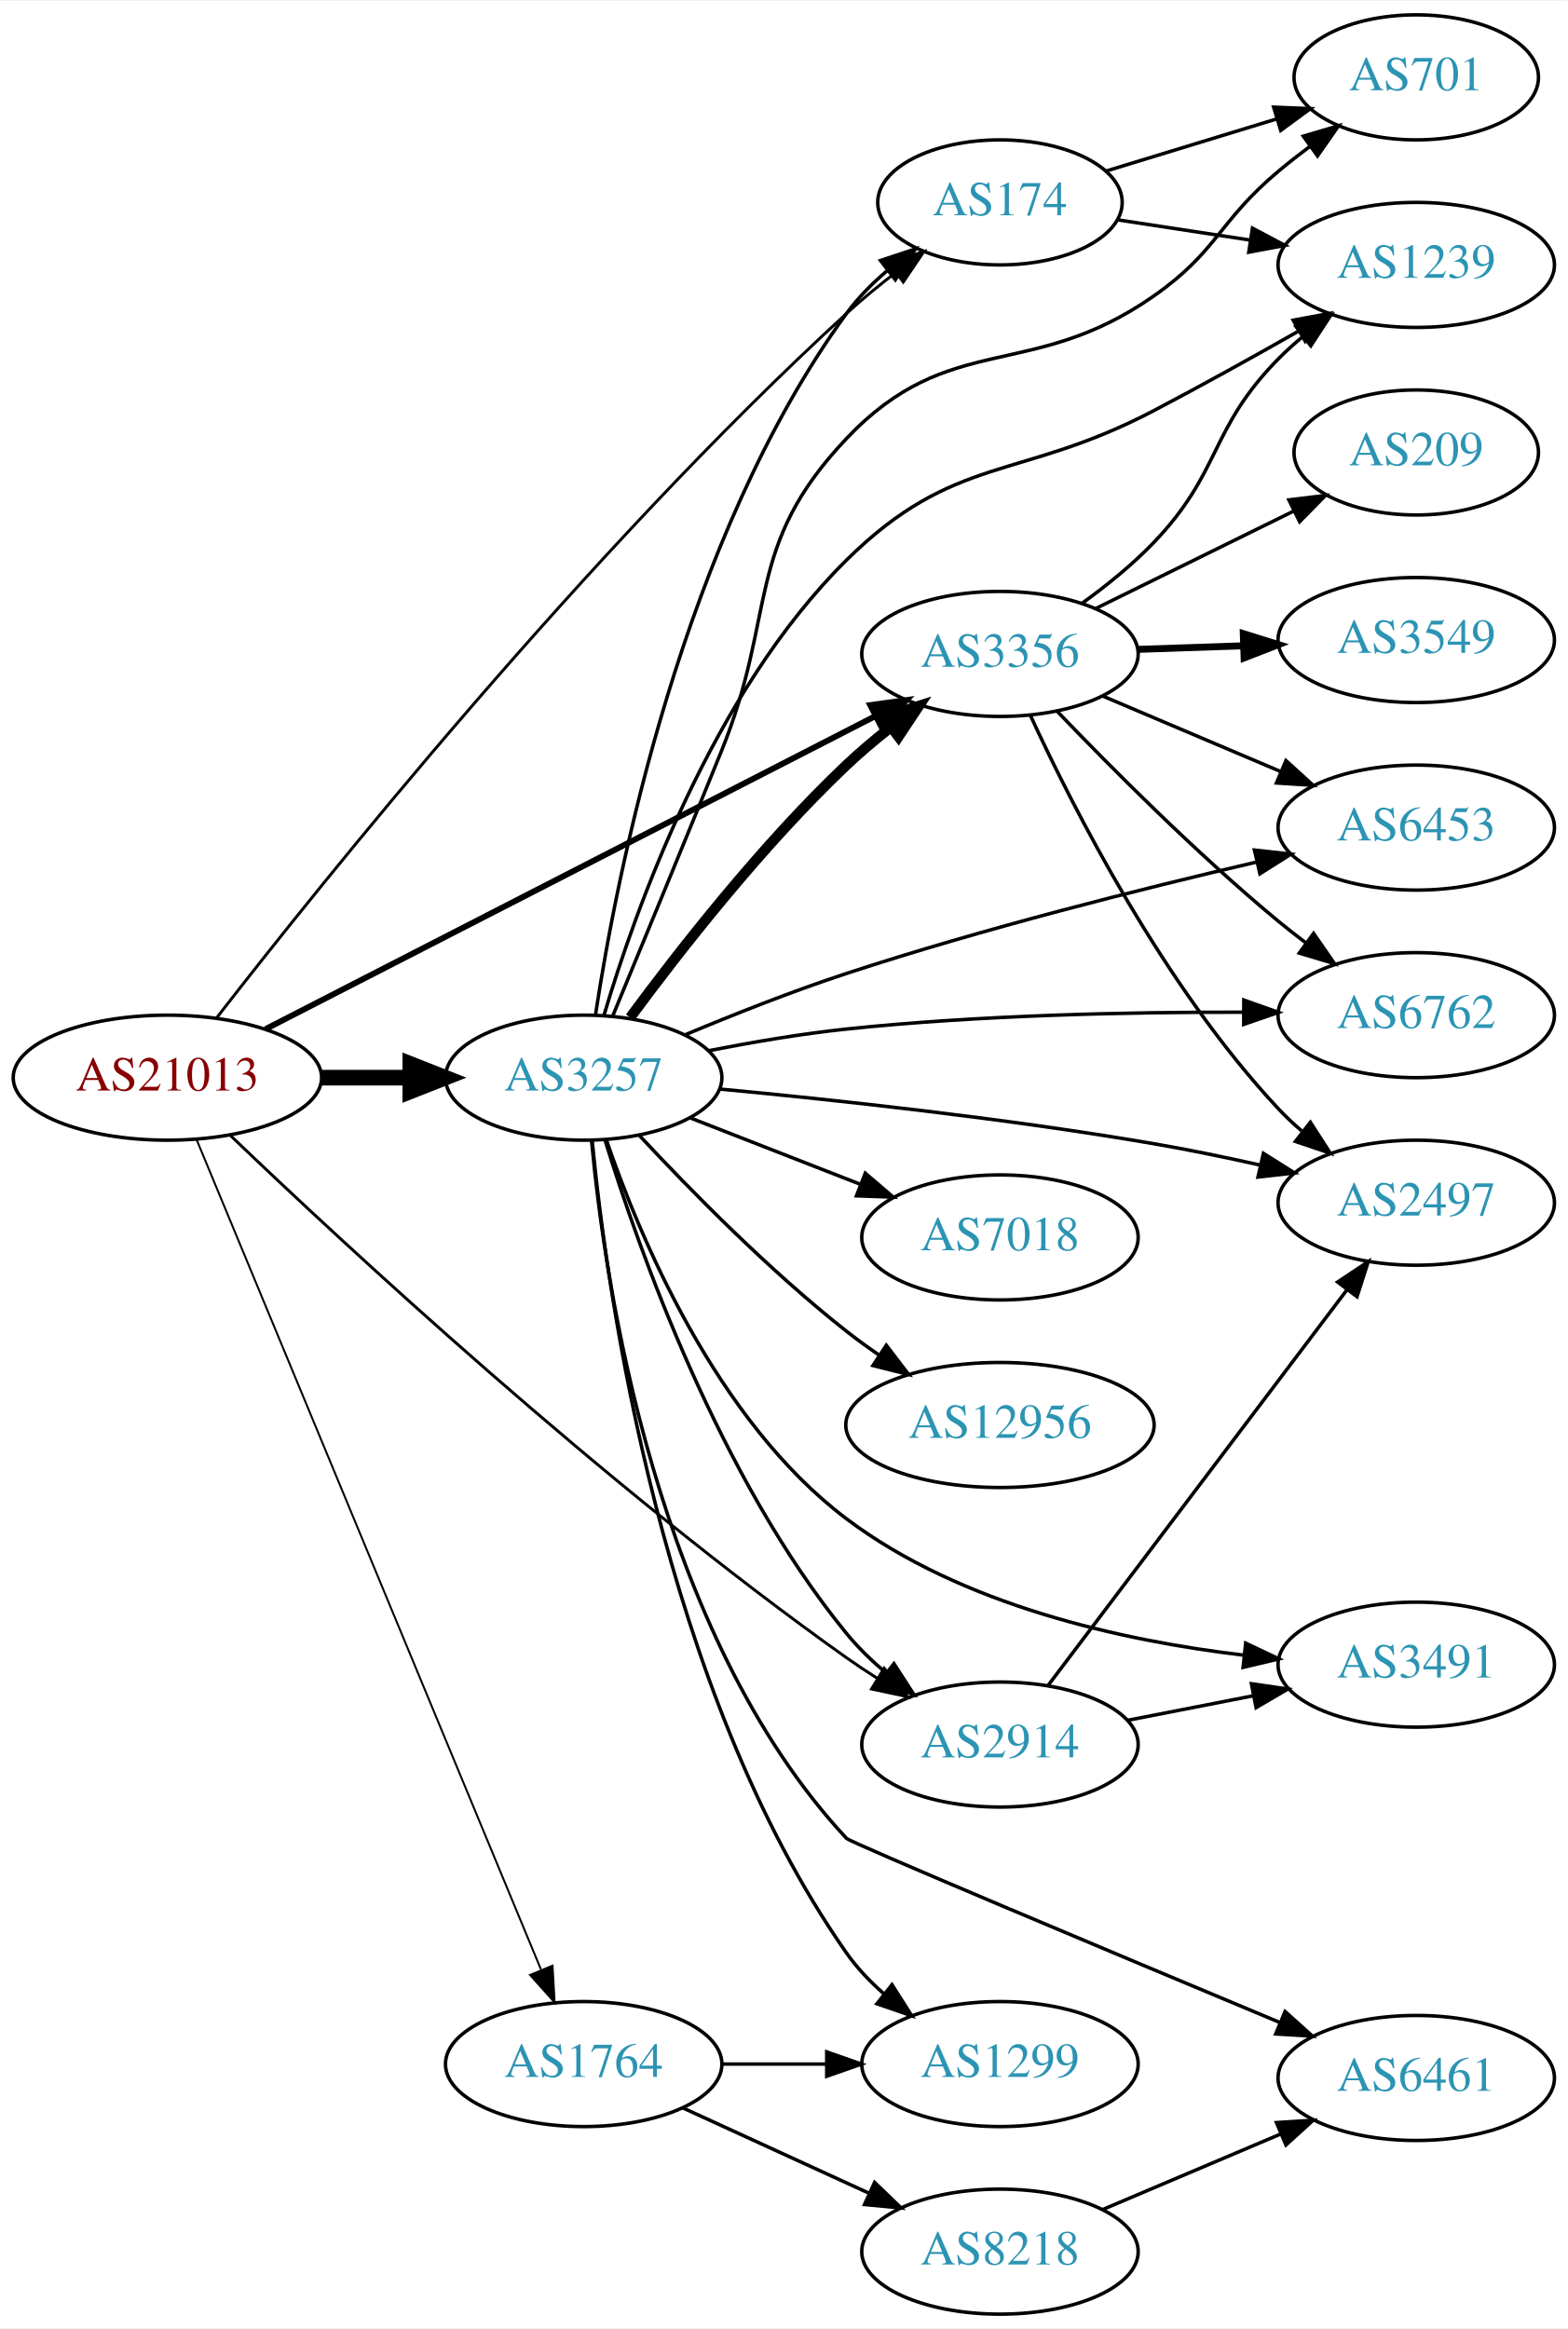
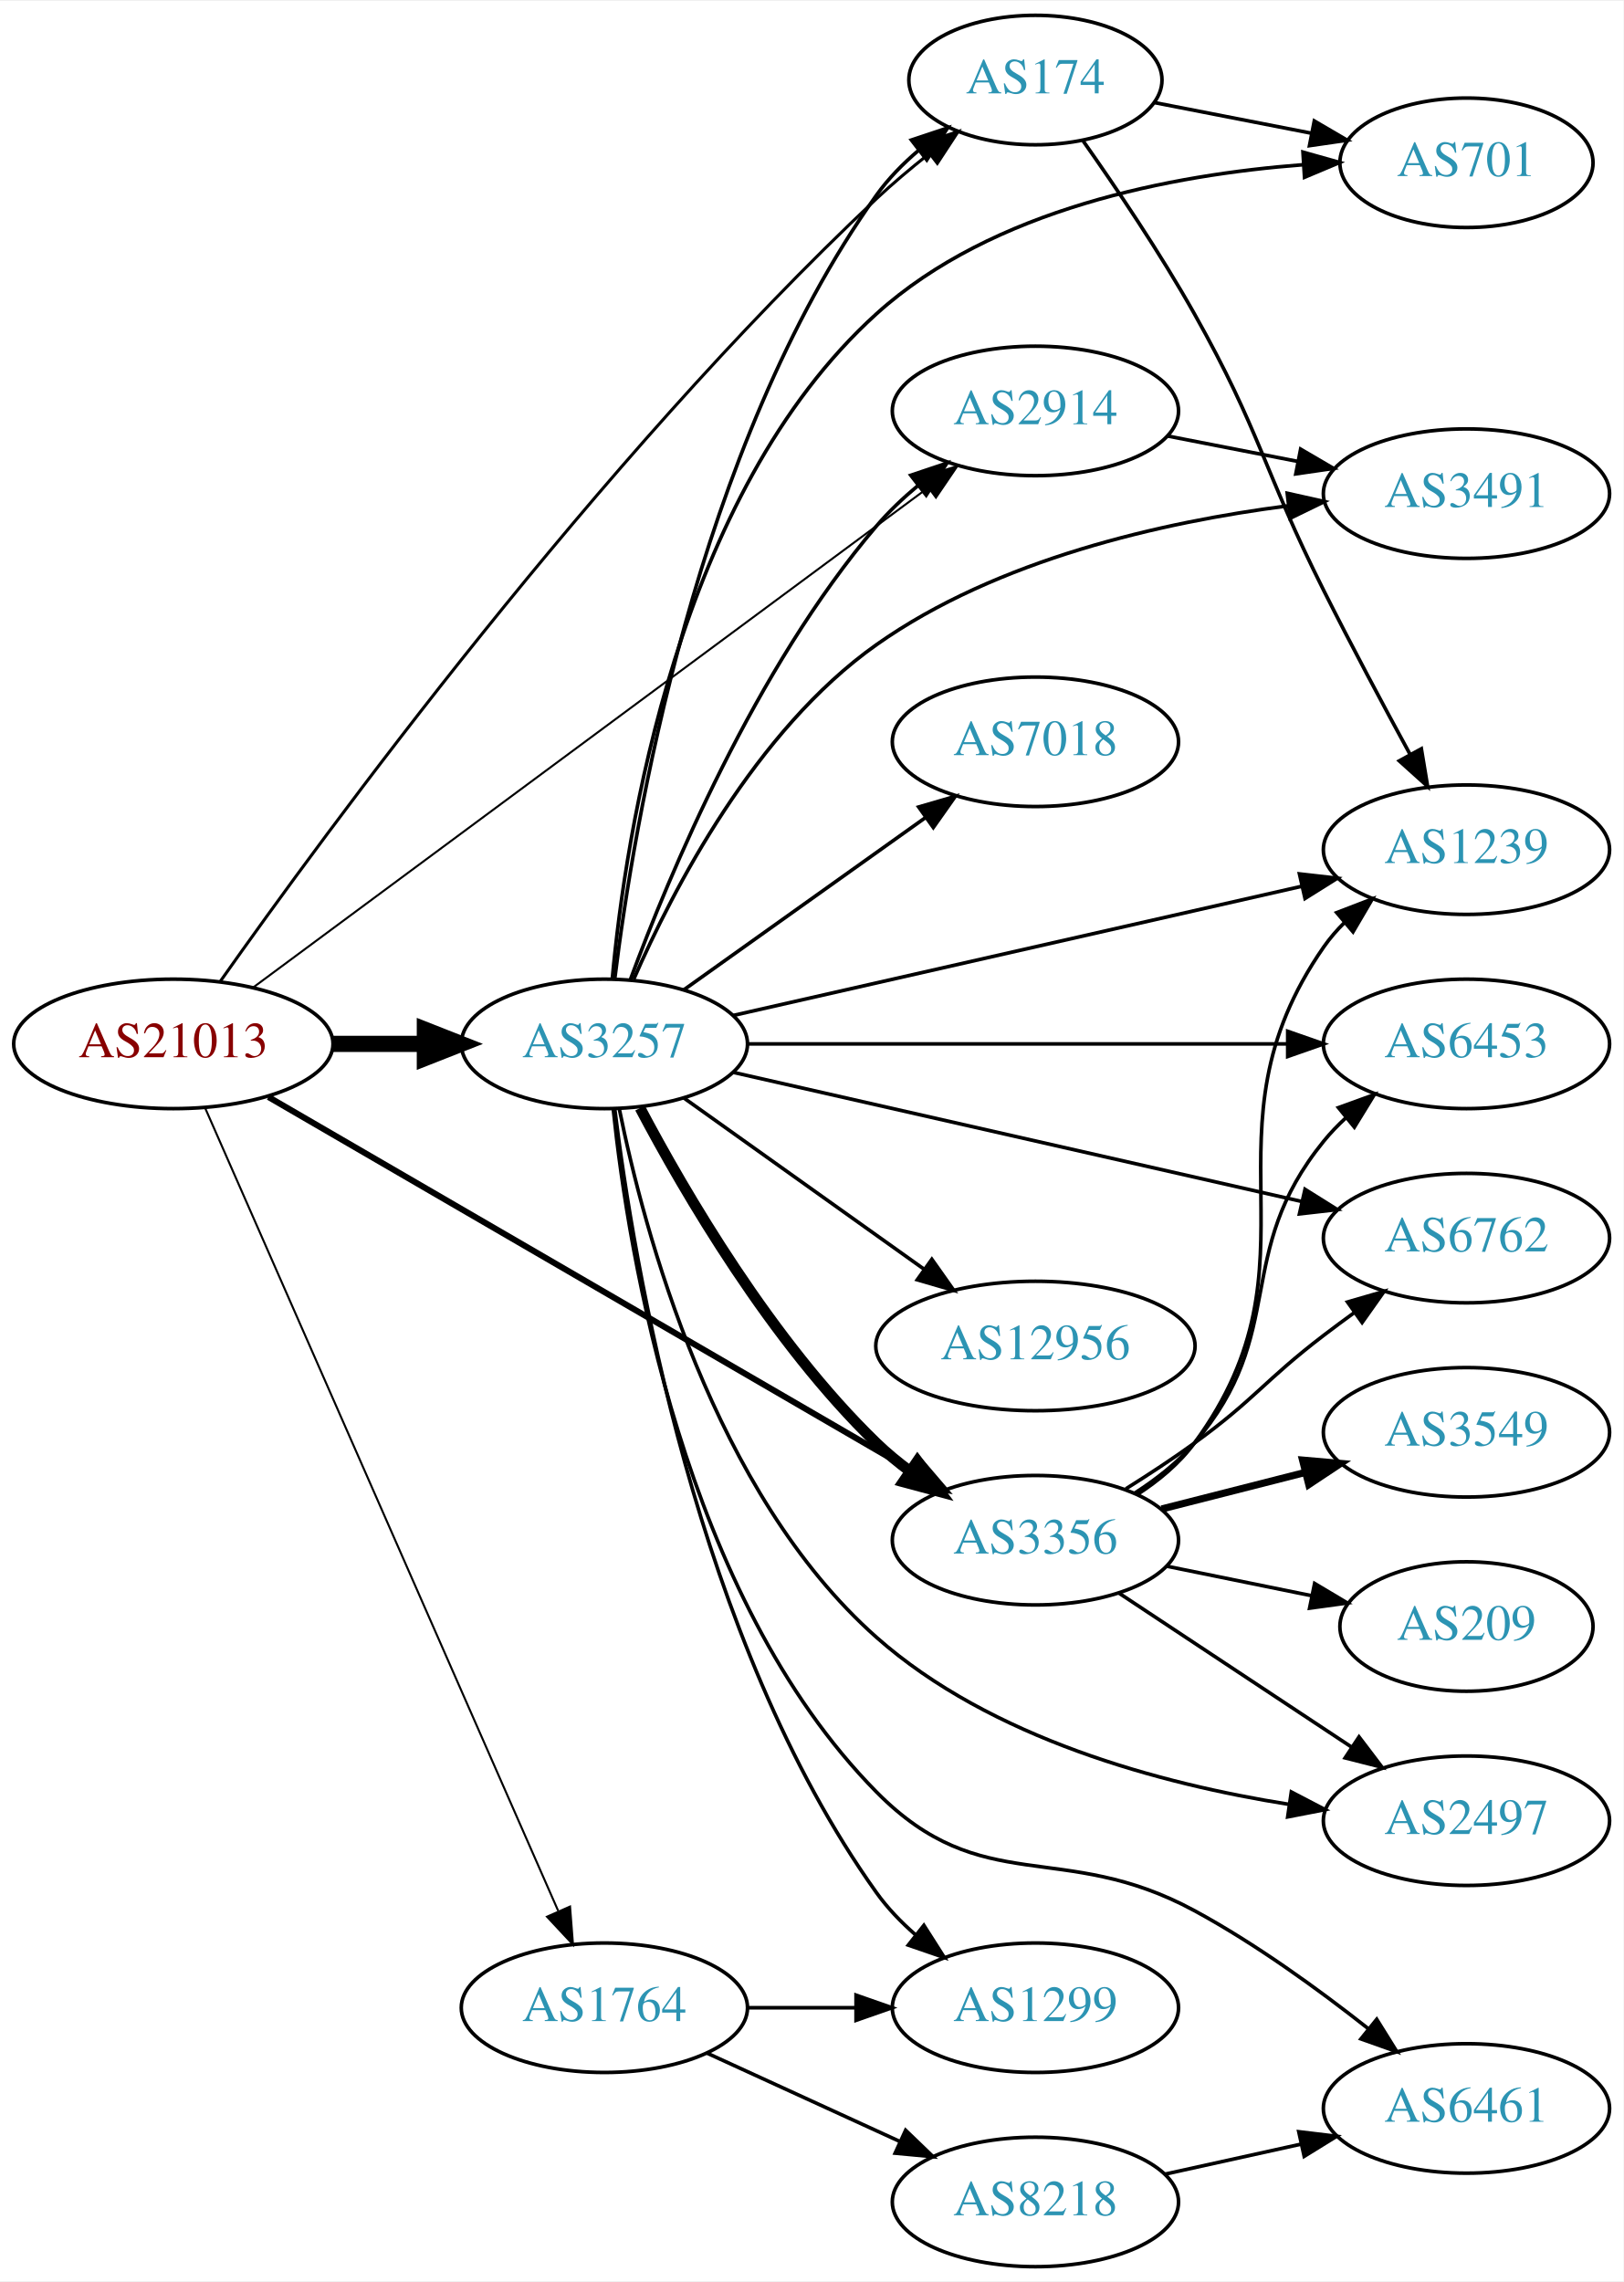
- <svg xmlns="http://www.w3.org/2000/svg" xmlns:xlink="http://www.w3.org/1999/xlink" width="451pt" height="670pt" viewBox="0.00 0.00 451.37 670.00">
-   <g id="graph0" class="graph" transform="scale(1 1) rotate(0) translate(4 666)">
-     <polygon fill="white" stroke="none" points="-4,4 -4,-666 447.37,-666 447.37,4 -4,4" />
+ <svg xmlns="http://www.w3.org/2000/svg" xmlns:xlink="http://www.w3.org/1999/xlink" width="451pt" height="634pt" viewBox="0.00 0.00 451.37 634.00">
+   <g id="graph0" class="graph" transform="scale(1 1) rotate(0) translate(4 630)">
+     <polygon fill="white" stroke="none" points="-4,4 -4,-630 447.37,-630 447.37,4 -4,4" />
    <g id="node1" class="node">
      <g id="a_node1">
        <a xlink:href="/asn/21013" xlink:title="AS21013 ~ Wels, AT [AT]">
-           <ellipse fill="#ffffff" stroke="black" cx="44.196" cy="-356" rx="44.393" ry="18" />
-           <text text-anchor="middle" x="44.196" y="-352.3" font-family="Times,serif" font-size="14.00" fill="#880000">AS21013</text>
+           <ellipse fill="#ffffff" stroke="black" cx="44.196" cy="-340" rx="44.393" ry="18" />
+           <text text-anchor="middle" x="44.196" y="-336.3" font-family="Times,serif" font-size="14.00" fill="#880000">AS21013</text>
        </a>
      </g>
    </g>
    <g id="node2" class="node">
      <g id="a_node2">
        <a xlink:href="/asn/174" xlink:title="AS174 ~ Cogent Communications [US]">
          <ellipse fill="#ffffff" stroke="black" cx="283.881" cy="-608" rx="35.194" ry="18" />
          <text text-anchor="middle" x="283.881" y="-604.3" font-family="Times,serif" font-size="14.00" fill="#2c94b3">AS174</text>
        </a>
      </g>
    </g>
    <g id="edge1" class="edge">
-       <path fill="none" stroke="black" stroke-width="0.844" d="M58.258,-373.083C88.105,-411.571 164.545,-507.082 239.685,-576 244.091,-580.041 248.997,-584.064 253.877,-587.824" />
-       <polygon fill="black" stroke="black" stroke-width="0.844" points="251.863,-590.688 261.972,-593.861 256.048,-585.077 251.863,-590.688" />
+       <path fill="none" stroke="black" stroke-width="0.844" d="M57.315,-357.48C86.085,-398.288 161.932,-501.912 239.685,-575 244.178,-579.224 249.192,-583.441 254.168,-587.38" />
+       <polygon fill="black" stroke="black" stroke-width="0.844" points="252.342,-590.391 262.407,-593.699 256.602,-584.837 252.342,-590.391" />
    </g>
    <g id="node3" class="node">
      <g id="a_node3">
        <a xlink:href="/asn/1764" xlink:title="AS1764 ~ NEXTLAYER-AS [AT]">
          <ellipse fill="#ffffff" stroke="black" cx="164.039" cy="-72" rx="39.794" ry="18" />
          <text text-anchor="middle" x="164.039" y="-68.3" font-family="Times,serif" font-size="14.00" fill="#2c94b3">AS1764</text>
        </a>
      </g>
    </g>
    <g id="edge2" class="edge">
-       <path fill="none" stroke="black" stroke-width="0.562" d="M52.568,-338.235C72.532,-290.121 127.752,-157.04 151.707,-99.308" />
-       <polygon fill="black" stroke="black" stroke-width="0.562" points="155.07,-100.337 155.67,-89.759 148.604,-97.654 155.07,-100.337" />
+       <path fill="none" stroke="black" stroke-width="0.562" d="M53.111,-322C73.369,-275.928 127.186,-153.536 151.191,-98.943" />
+       <polygon fill="black" stroke="black" stroke-width="0.562" points="154.491,-100.135 155.312,-89.572 148.083,-97.317 154.491,-100.135" />
    </g>
    <g id="node4" class="node">
      <g id="a_node4">
        <a xlink:href="/asn/2914" xlink:title="AS2914 ~ NTT America, Inc. [US]">
-           <ellipse fill="#ffffff" stroke="black" cx="283.881" cy="-164" rx="39.794" ry="18" />
-           <text text-anchor="middle" x="283.881" y="-160.3" font-family="Times,serif" font-size="14.00" fill="#2c94b3">AS2914</text>
+           <ellipse fill="#ffffff" stroke="black" cx="283.881" cy="-516" rx="39.794" ry="18" />
+           <text text-anchor="middle" x="283.881" y="-512.3" font-family="Times,serif" font-size="14.00" fill="#2c94b3">AS2914</text>
        </a>
      </g>
    </g>
    <g id="edge3" class="edge">
-       <path fill="none" stroke="black" stroke-width="0.844" d="M62.262,-339.423C95.051,-308.021 169.813,-238.575 239.685,-189 242.527,-186.983 245.543,-184.984 248.606,-183.045" />
-       <polygon fill="black" stroke="black" stroke-width="0.844" points="250.54,-185.965 257.266,-177.78 246.903,-179.984 250.54,-185.965" />
+       <path fill="none" stroke="black" stroke-width="0.562" d="M66.289,-355.619C108.946,-387.205 205.514,-458.711 253.986,-494.604" />
+       <polygon fill="black" stroke="black" stroke-width="0.562" points="252.055,-497.529 262.175,-500.667 256.221,-491.904 252.055,-497.529" />
    </g>
    <g id="node5" class="node">
      <g id="a_node5">
        <a xlink:href="/asn/3257" xlink:title="AS3257 ~ GTT [DE]">
-           <ellipse fill="#ffffff" stroke="black" cx="164.039" cy="-356" rx="39.794" ry="18" />
-           <text text-anchor="middle" x="164.039" y="-352.3" font-family="Times,serif" font-size="14.00" fill="#2c94b3">AS3257</text>
+           <ellipse fill="#ffffff" stroke="black" cx="164.039" cy="-340" rx="39.794" ry="18" />
+           <text text-anchor="middle" x="164.039" y="-336.3" font-family="Times,serif" font-size="14.00" fill="#2c94b3">AS3257</text>
        </a>
      </g>
    </g>
    <g id="edge4" class="edge">
-       <path fill="none" stroke="black" stroke-width="4.5" d="M88.407,-356C96.72,-356 105.482,-356 113.965,-356" />
-       <polygon fill="black" stroke="black" stroke-width="4.5" points="114.123,-359.938 124.123,-356 114.123,-352.063 114.123,-359.938" />
+       <path fill="none" stroke="black" stroke-width="4.5" d="M88.407,-340C96.72,-340 105.482,-340 113.965,-340" />
+       <polygon fill="black" stroke="black" stroke-width="4.5" points="114.123,-343.938 124.123,-340 114.123,-336.063 114.123,-343.938" />
    </g>
    <g id="node6" class="node">
      <g id="a_node6">
        <a xlink:href="/asn/3356" xlink:title="AS3356 ~ Level 3 Parent, LLC [US]">
-           <ellipse fill="#ffffff" stroke="black" cx="283.881" cy="-478" rx="39.794" ry="18" />
-           <text text-anchor="middle" x="283.881" y="-474.3" font-family="Times,serif" font-size="14.00" fill="#2c94b3">AS3356</text>
+           <ellipse fill="#ffffff" stroke="black" cx="283.881" cy="-202" rx="39.794" ry="18" />
+           <text text-anchor="middle" x="283.881" y="-198.3" font-family="Times,serif" font-size="14.00" fill="#2c94b3">AS3356</text>
        </a>
      </g>
    </g>
    <g id="edge5" class="edge">
-       <path fill="none" stroke="black" stroke-width="1.688" d="M72.462,-369.995C115.788,-392.234 200.317,-435.621 247.996,-460.094" />
-       <polygon fill="black" stroke="black" stroke-width="1.688" points="246.522,-463.272 257.017,-464.724 249.719,-457.044 246.522,-463.272" />
+       <path fill="none" stroke="black" stroke-width="1.688" d="M70.632,-325.232C113.948,-300.083 201.985,-248.968 249.943,-221.124" />
+       <polygon fill="black" stroke="black" stroke-width="1.688" points="251.802,-224.092 258.693,-216.044 248.288,-218.038 251.802,-224.092" />
    </g>
    <g id="node7" class="node">
      <g id="a_node7">
-         <a xlink:href="/asn/1239" xlink:title="AS1239 ~ Sprint [US]">
-           <ellipse fill="#ffffff" stroke="black" cx="403.724" cy="-590" rx="39.794" ry="18" />
-           <text text-anchor="middle" x="403.724" y="-586.3" font-family="Times,serif" font-size="14.00" fill="#2c94b3">AS1239</text>
+         <a xlink:href="/asn/701" xlink:title="AS701 ~ UUNET [US]">
+           <ellipse fill="#ffffff" stroke="black" cx="403.724" cy="-585" rx="35.194" ry="18" />
+           <text text-anchor="middle" x="403.724" y="-581.3" font-family="Times,serif" font-size="14.00" fill="#2c94b3">AS701</text>
        </a>
      </g>
    </g>
    <g id="edge6" class="edge">
-       <path fill="none" stroke="black" d="M317.707,-602.986C329.529,-601.18 343.108,-599.106 355.893,-597.153" />
-       <polygon fill="black" stroke="black" points="356.571,-600.59 365.927,-595.621 355.514,-593.671 356.571,-600.59" />
+       <path fill="none" stroke="black" d="M317.082,-601.715C330.462,-599.104 346.175,-596.037 360.463,-593.248" />
+       <polygon fill="black" stroke="black" points="361.417,-596.628 370.562,-591.277 360.076,-589.758 361.417,-596.628" />
    </g>
    <g id="node8" class="node">
      <g id="a_node8">
-         <a xlink:href="/asn/701" xlink:title="AS701 ~ UUNET [US]">
-           <ellipse fill="#ffffff" stroke="black" cx="403.724" cy="-644" rx="35.194" ry="18" />
-           <text text-anchor="middle" x="403.724" y="-640.3" font-family="Times,serif" font-size="14.00" fill="#2c94b3">AS701</text>
+         <a xlink:href="/asn/1239" xlink:title="AS1239 ~ Sprint [US]">
+           <ellipse fill="#ffffff" stroke="black" cx="403.724" cy="-394" rx="39.794" ry="18" />
+           <text text-anchor="middle" x="403.724" y="-390.3" font-family="Times,serif" font-size="14.00" fill="#2c94b3">AS1239</text>
        </a>
      </g>
    </g>
    <g id="edge7" class="edge">
-       <path fill="none" stroke="black" d="M314.314,-616.991C329.218,-621.545 347.514,-627.134 363.587,-632.044" />
-       <polygon fill="black" stroke="black" points="362.672,-635.424 373.258,-634.998 364.717,-628.729 362.672,-635.424" />
+       <path fill="none" stroke="black" d="M297.152,-591.06C306.22,-578.194 318.586,-559.892 328.077,-543 346.583,-510.065 347.138,-499.767 364.077,-466 371.727,-450.752 380.717,-433.942 388.101,-420.402" />
+       <polygon fill="black" stroke="black" points="391.182,-422.062 392.92,-411.611 385.044,-418.698 391.182,-422.062" />
    </g>
    <g id="node9" class="node">
      <g id="a_node9">
+         <a xlink:href="/asn/8218" xlink:title="AS8218 ~ legacy Neotelecoms [FR]">
+           <ellipse fill="#ffffff" stroke="black" cx="283.881" cy="-18" rx="39.794" ry="18" />
+           <text text-anchor="middle" x="283.881" y="-14.3" font-family="Times,serif" font-size="14.00" fill="#2c94b3">AS8218</text>
+         </a>
+       </g>
+     </g>
+     <g id="edge8" class="edge">
+       <path fill="none" stroke="black" d="M192.667,-59.339C208.624,-52.027 228.895,-42.739 246.178,-34.819" />
+       <polygon fill="black" stroke="black" points="247.793,-37.929 255.425,-30.581 244.876,-31.565 247.793,-37.929" />
+     </g>
+     <g id="node10" class="node">
+       <g id="a_node10">
        <a xlink:href="/asn/1299" xlink:title="AS1299 ~ Telia Carrier [EU]">
          <ellipse fill="#ffffff" stroke="black" cx="283.881" cy="-72" rx="39.794" ry="18" />
          <text text-anchor="middle" x="283.881" y="-68.3" font-family="Times,serif" font-size="14.00" fill="#2c94b3">AS1299</text>
        </a>
      </g>
    </g>
-     <g id="edge8" class="edge">
+     <g id="edge9" class="edge">
      <path fill="none" stroke="black" d="M203.951,-72C213.505,-72 223.854,-72 233.817,-72" />
      <polygon fill="black" stroke="black" points="234.009,-75.5 244.009,-72 234.009,-68.5 234.009,-75.5" />
    </g>
-     <g id="node10" class="node">
-       <g id="a_node10">
-         <a xlink:href="/asn/8218" xlink:title="AS8218 ~ legacy Neotelecoms [FR]">
-           <ellipse fill="#ffffff" stroke="black" cx="283.881" cy="-18" rx="39.794" ry="18" />
-           <text text-anchor="middle" x="283.881" y="-14.3" font-family="Times,serif" font-size="14.00" fill="#2c94b3">AS8218</text>
-         </a>
-       </g>
-     </g>
-     <g id="edge9" class="edge">
-       <path fill="none" stroke="black" d="M192.667,-59.339C208.624,-52.027 228.895,-42.739 246.178,-34.819" />
-       <polygon fill="black" stroke="black" points="247.793,-37.929 255.425,-30.581 244.876,-31.565 247.793,-37.929" />
-     </g>
    <g id="node12" class="node">
      <g id="a_node12">
-         <a xlink:href="/asn/2497" xlink:title="AS2497 ~ Internet Initiative Japan Inc. [JP]">
-           <ellipse fill="#ffffff" stroke="black" cx="403.724" cy="-320" rx="39.794" ry="18" />
-           <text text-anchor="middle" x="403.724" y="-316.3" font-family="Times,serif" font-size="14.00" fill="#2c94b3">AS2497</text>
+         <a xlink:href="/asn/3491" xlink:title="AS3491 ~ PCCW Global, Inc. [US]">
+           <ellipse fill="#ffffff" stroke="black" cx="403.724" cy="-493" rx="39.794" ry="18" />
+           <text text-anchor="middle" x="403.724" y="-489.3" font-family="Times,serif" font-size="14.00" fill="#2c94b3">AS3491</text>
        </a>
      </g>
    </g>
    <g id="edge11" class="edge">
-       <path fill="none" stroke="black" d="M297.717,-180.992C318.525,-208.538 359.722,-263.074 383.866,-295.037" />
-       <polygon fill="black" stroke="black" points="381.084,-297.16 389.904,-303.029 386.669,-292.94 381.084,-297.16" />
-     </g>
-     <g id="node13" class="node">
-       <g id="a_node13">
-         <a xlink:href="/asn/3491" xlink:title="AS3491 ~ PCCW Global, Inc. [US]">
-           <ellipse fill="#ffffff" stroke="black" cx="403.724" cy="-187" rx="39.794" ry="18" />
-           <text text-anchor="middle" x="403.724" y="-183.3" font-family="Times,serif" font-size="14.00" fill="#2c94b3">AS3491</text>
-         </a>
-       </g>
-     </g>
-     <g id="edge12" class="edge">
-       <path fill="none" stroke="black" d="M320.558,-170.963C331.989,-173.194 344.811,-175.697 356.865,-178.049" />
-       <polygon fill="black" stroke="black" points="356.277,-181.501 366.762,-179.981 357.618,-174.63 356.277,-181.501" />
-     </g>
-     <g id="edge19" class="edge">
-       <path fill="none" stroke="black" d="M167.458,-374.219C173.517,-414.185 192.388,-511.153 239.685,-576 242.985,-580.524 247.111,-584.686 251.494,-588.406" />
-       <polygon fill="black" stroke="black" points="249.483,-591.274 259.54,-594.608 253.757,-585.731 249.483,-591.274" />
-     </g>
-     <g id="edge22" class="edge">
-       <path fill="none" stroke="black" d="M170.171,-338.078C179.816,-306.696 203.039,-240.869 239.685,-196 242.995,-191.948 246.927,-188.135 251.049,-184.653" />
-       <polygon fill="black" stroke="black" points="253.359,-187.29 259.099,-178.384 249.058,-181.767 253.359,-187.29" />
-     </g>
-     <g id="edge21" class="edge">
-       <path fill="none" stroke="black" stroke-width="3" d="M177.409,-373.303C191.382,-392.242 215.36,-422.974 239.685,-446 243.568,-449.675 247.875,-453.308 252.223,-456.733" />
-       <polygon fill="black" stroke="black" stroke-width="3" points="250.448,-459.778 260.534,-463.02 254.671,-454.196 250.448,-459.778" />
+       <path fill="none" stroke="black" d="M320.558,-509.037C331.989,-506.806 344.811,-504.303 356.865,-501.951" />
+       <polygon fill="black" stroke="black" points="357.618,-505.37 366.762,-500.019 356.277,-498.499 357.618,-505.37" />
+     </g>
+     <g id="edge18" class="edge">
+       <path fill="none" stroke="black" d="M166.947,-358.263C172.11,-400.301 189.514,-505.689 239.685,-576 242.938,-580.558 247.039,-584.738 251.411,-588.465" />
+       <polygon fill="black" stroke="black" points="249.397,-591.332 259.451,-594.672 253.674,-585.791 249.397,-591.332" />
+     </g>
+     <g id="edge23" class="edge">
+       <path fill="none" stroke="black" d="M171.282,-357.935C181.961,-386.804 205.897,-444.348 239.685,-484 243.079,-487.983 247.058,-491.755 251.203,-495.219" />
+       <polygon fill="black" stroke="black" points="249.221,-498.112 259.268,-501.474 253.511,-492.58 249.221,-498.112" />
+     </g>
+     <g id="edge20" class="edge">
+       <path fill="none" stroke="black" stroke-width="3" d="M173.955,-322.18C186.317,-298.749 210.472,-257.253 239.685,-229 242.536,-226.243 245.713,-223.623 249.016,-221.177" />
+       <polygon fill="black" stroke="black" stroke-width="3" points="251.08,-224.006 257.366,-215.477 247.134,-218.224 251.08,-224.006" />
    </g>
    <g id="edge13" class="edge">
-       <path fill="none" stroke="black" d="M169.852,-373.86C178.876,-404.33 200.999,-466.763 239.685,-505 270.756,-535.711 289.38,-527.724 328.077,-548 341.856,-555.219 356.838,-563.552 369.74,-570.882" />
-       <polygon fill="black" stroke="black" points="368.3,-574.091 378.719,-576.012 371.773,-568.013 368.3,-574.091" />
-     </g>
-     <g id="edge23" class="edge">
-       <path fill="none" stroke="black" d="M172.354,-373.651C180.164,-392.527 192.876,-423.347 203.685,-450 219.876,-489.923 210.052,-508.729 239.685,-540 269.472,-571.434 292.578,-556.197 328.077,-581 346.626,-593.96 346.736,-602.464 364.077,-617 366.943,-619.402 370.017,-621.807 373.133,-624.137" />
-       <polygon fill="black" stroke="black" points="371.21,-627.065 381.368,-630.076 375.305,-621.387 371.21,-627.065" />
+       <path fill="none" stroke="black" d="M166.25,-358.255C169.9,-398.013 184.266,-492.875 239.685,-543 272.043,-572.266 322.095,-581.683 358.207,-584.447" />
+       <polygon fill="black" stroke="black" points="358.265,-587.958 368.463,-585.084 358.699,-580.971 358.265,-587.958" />
    </g>
    <g id="edge14" class="edge">
-       <path fill="none" stroke="black" d="M166.483,-337.827C170.757,-293.881 186.577,-179.89 239.685,-104 242.685,-99.713 246.443,-95.769 250.482,-92.224" />
-       <polygon fill="black" stroke="black" points="252.796,-94.856 258.473,-85.911 248.456,-89.364 252.796,-94.856" />
+       <path fill="none" stroke="black" d="M199.855,-347.91C241.692,-357.415 311.974,-373.382 357.848,-383.805" />
+       <polygon fill="black" stroke="black" points="357.288,-387.266 367.815,-386.069 358.839,-380.44 357.288,-387.266" />
+     </g>
+     <g id="edge17" class="edge">
+       <path fill="none" stroke="black" d="M166.947,-321.737C172.11,-279.699 189.514,-174.311 239.685,-104 242.724,-99.741 246.504,-95.812 250.554,-92.274" />
+       <polygon fill="black" stroke="black" points="252.867,-94.907 258.552,-85.967 248.533,-89.411 252.867,-94.907" />
    </g>
    <g id="node11" class="node">
      <g id="a_node11">
        <a xlink:href="/asn/6461" xlink:title="AS6461 ~ Zayo Bandwidth [US]">
-           <ellipse fill="#ffffff" stroke="black" cx="403.724" cy="-68" rx="39.794" ry="18" />
-           <text text-anchor="middle" x="403.724" y="-64.3" font-family="Times,serif" font-size="14.00" fill="#2c94b3">AS6461</text>
-         </a>
-       </g>
-     </g>
-     <g id="edge20" class="edge">
-       <path fill="none" stroke="black" d="M166.306,-337.897C170.106,-296.9 184.818,-195.958 239.685,-137 240.83,-135.77 316.552,-103.997 364.387,-84.001" />
-       <polygon fill="black" stroke="black" points="365.965,-87.134 373.842,-80.049 363.266,-80.675 365.965,-87.134" />
-     </g>
-     <g id="edge16" class="edge">
-       <path fill="none" stroke="black" d="M203.09,-352.737C236.239,-349.616 285.527,-344.303 328.077,-337 338.099,-335.28 348.796,-333.07 358.872,-330.816" />
-       <polygon fill="black" stroke="black" points="359.726,-334.211 368.691,-328.565 358.162,-327.388 359.726,-334.211" />
-     </g>
-     <g id="edge17" class="edge">
-       <path fill="none" stroke="black" d="M170.513,-338.234C179.983,-310.539 202.103,-257.32 239.685,-229 272.829,-204.024 319.361,-193.833 354.234,-189.71" />
-       <polygon fill="black" stroke="black" points="354.619,-193.189 364.196,-188.658 353.884,-186.227 354.619,-193.189" />
+           <ellipse fill="#ffffff" stroke="black" cx="403.724" cy="-44" rx="39.794" ry="18" />
+           <text text-anchor="middle" x="403.724" y="-40.3" font-family="Times,serif" font-size="14.00" fill="#2c94b3">AS6461</text>
+         </a>
+       </g>
+     </g>
+     <g id="edge21" class="edge">
+       <path fill="none" stroke="black" d="M166.515,-321.737C170.692,-281.88 186.044,-186.33 239.685,-132 269.147,-102.16 291.2,-118.963 328.077,-99 345.076,-89.798 362.551,-77.128 376.316,-66.268" />
+       <polygon fill="black" stroke="black" points="378.773,-68.783 384.37,-59.787 374.385,-63.329 378.773,-68.783" />
+     </g>
+     <g id="edge12" class="edge">
+       <path fill="none" stroke="black" d="M172.205,-357.988C183.029,-382.793 205.933,-427.135 239.685,-451 273.318,-474.78 319.327,-485.107 353.896,-489.585" />
+       <polygon fill="black" stroke="black" points="353.891,-493.109 364.23,-490.796 354.705,-486.156 353.891,-493.109" />
+     </g>
+     <g id="node13" class="node">
+       <g id="a_node13">
+         <a xlink:href="/asn/7018" xlink:title="AS7018 ~ AT&amp;T Services, Inc. [US]">
+           <ellipse fill="#ffffff" stroke="black" cx="283.881" cy="-424" rx="39.794" ry="18" />
+           <text text-anchor="middle" x="283.881" y="-420.3" font-family="Times,serif" font-size="14.00" fill="#2c94b3">AS7018</text>
+         </a>
+       </g>
+     </g>
+     <g id="edge15" class="edge">
+       <path fill="none" stroke="black" d="M186.107,-355.018C204.842,-368.373 232.434,-388.04 253.366,-402.961" />
+       <polygon fill="black" stroke="black" points="251.424,-405.875 261.598,-408.829 255.487,-400.175 251.424,-405.875" />
    </g>
    <g id="node14" class="node">
      <g id="a_node14">
-         <a xlink:href="/asn/7018" xlink:title="AS7018 ~ AT&amp;T Services, Inc. [US]">
-           <ellipse fill="#ffffff" stroke="black" cx="283.881" cy="-310" rx="39.794" ry="18" />
-           <text text-anchor="middle" x="283.881" y="-306.3" font-family="Times,serif" font-size="14.00" fill="#2c94b3">AS7018</text>
-         </a>
-       </g>
-     </g>
-     <g id="edge15" class="edge">
-       <path fill="none" stroke="black" d="M194.775,-344.392C209.569,-338.618 227.646,-331.561 243.568,-325.346" />
-       <polygon fill="black" stroke="black" points="245.111,-328.501 253.154,-321.604 242.566,-321.98 245.111,-328.501" />
+         <a xlink:href="/asn/2497" xlink:title="AS2497 ~ Internet Initiative Japan Inc. [JP]">
+           <ellipse fill="#ffffff" stroke="black" cx="403.724" cy="-124" rx="39.794" ry="18" />
+           <text text-anchor="middle" x="403.724" y="-120.3" font-family="Times,serif" font-size="14.00" fill="#2c94b3">AS2497</text>
+         </a>
+       </g>
+     </g>
+     <g id="edge16" class="edge">
+       <path fill="none" stroke="black" d="M168.173,-321.985C174.995,-288.198 194.365,-215.115 239.685,-175 271.52,-146.821 318.824,-134.209 354.291,-128.566" />
+       <polygon fill="black" stroke="black" points="355.03,-131.995 364.421,-127.09 354.021,-125.068 355.03,-131.995" />
    </g>
    <g id="node15" class="node">
      <g id="a_node15">
        <a xlink:href="/asn/12956" xlink:title="AS12956 ~ TELXIUS [ES]">
          <ellipse fill="#ffffff" stroke="black" cx="283.881" cy="-256" rx="44.393" ry="18" />
          <text text-anchor="middle" x="283.881" y="-252.3" font-family="Times,serif" font-size="14.00" fill="#2c94b3">AS12956</text>
        </a>
      </g>
    </g>
-     <g id="edge18" class="edge">
-       <path fill="none" stroke="black" d="M180.136,-339.288C194.601,-323.765 217.458,-300.481 239.685,-283 242.639,-280.676 245.803,-278.38 249.026,-276.166" />
-       <polygon fill="black" stroke="black" points="251.156,-278.954 257.589,-270.536 247.311,-273.105 251.156,-278.954" />
+     <g id="edge19" class="edge">
+       <path fill="none" stroke="black" d="M186.107,-324.982C204.726,-311.71 232.091,-292.204 252.975,-277.317" />
+       <polygon fill="black" stroke="black" points="255.087,-280.11 261.198,-271.456 251.024,-274.41 255.087,-280.11" />
    </g>
    <g id="node16" class="node">
      <g id="a_node16">
        <a xlink:href="/asn/6453" xlink:title="AS6453 ~ TATA COMMUNICATIONS (AMERICA) INC [US]">
-           <ellipse fill="#ffffff" stroke="black" cx="403.724" cy="-428" rx="39.794" ry="18" />
-           <text text-anchor="middle" x="403.724" y="-424.3" font-family="Times,serif" font-size="14.00" fill="#2c94b3">AS6453</text>
-         </a>
-       </g>
-     </g>
-     <g id="edge24" class="edge">
-       <path fill="none" stroke="black" d="M193.076,-368.274C206.943,-374.085 224.026,-380.861 239.685,-386 279.073,-398.928 324.86,-410.422 357.866,-418.104" />
-       <polygon fill="black" stroke="black" points="357.148,-421.53 367.678,-420.363 358.718,-414.708 357.148,-421.53" />
+           <ellipse fill="#ffffff" stroke="black" cx="403.724" cy="-340" rx="39.794" ry="18" />
+           <text text-anchor="middle" x="403.724" y="-336.3" font-family="Times,serif" font-size="14.00" fill="#2c94b3">AS6453</text>
+         </a>
+       </g>
+     </g>
+     <g id="edge22" class="edge">
+       <path fill="none" stroke="black" d="M203.756,-340C244.674,-340 309.314,-340 353.749,-340" />
+       <polygon fill="black" stroke="black" points="354.023,-343.5 364.023,-340 354.023,-336.5 354.023,-343.5" />
    </g>
    <g id="node17" class="node">
      <g id="a_node17">
        <a xlink:href="/asn/6762" xlink:title="AS6762 ~ TELECOM ITALIA SPARKLE S.p.A. [IT]">
-           <ellipse fill="#ffffff" stroke="black" cx="403.724" cy="-374" rx="39.794" ry="18" />
-           <text text-anchor="middle" x="403.724" y="-370.3" font-family="Times,serif" font-size="14.00" fill="#2c94b3">AS6762</text>
-         </a>
-       </g>
-     </g>
-     <g id="edge25" class="edge">
-       <path fill="none" stroke="black" d="M200.181,-363.795C212.599,-366.229 226.703,-368.632 239.685,-370 277.924,-374.029 321.474,-374.909 353.939,-374.847" />
-       <polygon fill="black" stroke="black" points="354.087,-378.346 364.069,-374.797 354.052,-371.346 354.087,-378.346" />
-     </g>
-     <g id="edge31" class="edge">
-       <path fill="none" stroke="black" d="M307.584,-492.622C314.564,-497.675 322.002,-503.671 328.077,-510 347.796,-530.543 344.075,-542.733 364.077,-563 366.179,-565.13 368.469,-567.202 370.851,-569.19" />
-       <polygon fill="black" stroke="black" points="369.099,-572.258 379.158,-575.582 373.367,-566.71 369.099,-572.258" />
+           <ellipse fill="#ffffff" stroke="black" cx="403.724" cy="-286" rx="39.794" ry="18" />
+           <text text-anchor="middle" x="403.724" y="-282.3" font-family="Times,serif" font-size="14.00" fill="#2c94b3">AS6762</text>
+         </a>
+       </g>
+     </g>
+     <g id="edge24" class="edge">
+       <path fill="none" stroke="black" d="M199.855,-332.09C241.692,-322.585 311.974,-306.618 357.848,-296.195" />
+       <polygon fill="black" stroke="black" points="358.839,-299.56 367.815,-293.931 357.288,-292.734 358.839,-299.56" />
+     </g>
+     <g id="edge30" class="edge">
+       <path fill="none" stroke="black" d="M312.119,-214.653C318.099,-218.524 323.888,-223.299 328.077,-229 365.608,-280.08 327.865,-314.976 364.077,-367 365.743,-369.393 367.694,-371.643 369.817,-373.743" />
+       <polygon fill="black" stroke="black" points="367.654,-376.498 377.544,-380.298 372.182,-371.16 367.654,-376.498" />
    </g>
    <g id="edge29" class="edge">
-       <path fill="none" stroke="black" d="M292.622,-460.342C304.94,-433.627 331.024,-382.312 364.077,-347 366.122,-344.815 368.371,-342.704 370.725,-340.689" />
-       <polygon fill="black" stroke="black" points="373.25,-343.158 378.982,-334.248 368.944,-337.639 373.25,-343.158" />
-     </g>
-     <g id="edge30" class="edge">
-       <path fill="none" stroke="black" d="M313.408,-465.896C328.782,-459.373 347.958,-451.237 364.596,-444.177" />
-       <polygon fill="black" stroke="black" points="366.213,-447.293 374.052,-440.165 363.479,-440.849 366.213,-447.293" />
+       <path fill="none" stroke="black" d="M307.046,-187.329C325.283,-175.258 351.341,-158.011 371.658,-144.562" />
+       <polygon fill="black" stroke="black" points="373.85,-147.309 380.257,-138.871 369.987,-141.472 373.85,-147.309" />
    </g>
    <g id="edge28" class="edge">
-       <path fill="none" stroke="black" d="M300.251,-461.578C315.714,-445.422 340.572,-420.422 364.077,-401 366.601,-398.915 369.28,-396.822 372.003,-394.775" />
-       <polygon fill="black" stroke="black" points="374.163,-397.532 380.198,-388.824 370.05,-391.868 374.163,-397.532" />
+       <path fill="none" stroke="black" d="M311.531,-215.12C317.529,-218.976 323.473,-223.628 328.077,-229 354.508,-259.842 338.445,-281.492 364.077,-313 365.917,-315.262 367.994,-317.417 370.205,-319.451" />
+       <polygon fill="black" stroke="black" points="368.133,-322.278 378.095,-325.883 372.555,-316.852 368.133,-322.278" />
+     </g>
+     <g id="edge27" class="edge">
+       <path fill="none" stroke="black" d="M309.028,-216.287C315.341,-220.239 322.06,-224.643 328.077,-229 344.947,-241.215 347.526,-246.358 364.077,-259 366.827,-261.101 369.723,-263.244 372.642,-265.358" />
+       <polygon fill="black" stroke="black" points="370.648,-268.235 380.825,-271.182 374.707,-262.532 370.648,-268.235" />
    </g>
    <g id="node18" class="node">
      <g id="a_node18">
-         <a xlink:href="/asn/209" xlink:title="AS209 ~ CenturyLink Communications, LLC [US]">
-           <ellipse fill="#ffffff" stroke="black" cx="403.724" cy="-536" rx="35.194" ry="18" />
-           <text text-anchor="middle" x="403.724" y="-532.3" font-family="Times,serif" font-size="14.00" fill="#2c94b3">AS209</text>
-         </a>
-       </g>
-     </g>
-     <g id="edge26" class="edge">
-       <path fill="none" stroke="black" d="M311.327,-491.016C328.201,-499.321 350.242,-510.169 368.451,-519.132" />
-       <polygon fill="black" stroke="black" points="367.059,-522.347 377.577,-523.623 370.15,-516.067 367.059,-522.347" />
+         <a xlink:href="/asn/3549" xlink:title="AS3549 ~ Level 3 Parent, LLC [US]">
+           <ellipse fill="#ffffff" stroke="black" cx="403.724" cy="-232" rx="39.794" ry="18" />
+           <text text-anchor="middle" x="403.724" y="-228.3" font-family="Times,serif" font-size="14.00" fill="#2c94b3">AS3549</text>
+         </a>
+       </g>
+     </g>
+     <g id="edge25" class="edge">
+       <path fill="none" stroke="black" stroke-width="2" d="M318.966,-210.677C331.425,-213.849 345.697,-217.482 358.887,-220.84" />
+       <polygon fill="black" stroke="black" stroke-width="2" points="358.161,-224.267 368.715,-223.342 359.888,-217.483 358.161,-224.267" />
    </g>
    <g id="node19" class="node">
      <g id="a_node19">
-         <a xlink:href="/asn/3549" xlink:title="AS3549 ~ Level 3 Parent, LLC [US]">
-           <ellipse fill="#ffffff" stroke="black" cx="403.724" cy="-482" rx="39.794" ry="18" />
-           <text text-anchor="middle" x="403.724" y="-478.3" font-family="Times,serif" font-size="14.00" fill="#2c94b3">AS3549</text>
-         </a>
-       </g>
-     </g>
-     <g id="edge27" class="edge">
-       <path fill="none" stroke="black" stroke-width="2" d="M323.467,-479.31C333.234,-479.641 343.85,-480.002 354.044,-480.348" />
-       <polygon fill="black" stroke="black" stroke-width="2" points="353.938,-483.846 364.051,-480.687 354.176,-476.85 353.938,-483.846" />
+         <a xlink:href="/asn/209" xlink:title="AS209 ~ CenturyLink Communications, LLC [US]">
+           <ellipse fill="#ffffff" stroke="black" cx="403.724" cy="-178" rx="35.194" ry="18" />
+           <text text-anchor="middle" x="403.724" y="-174.3" font-family="Times,serif" font-size="14.00" fill="#2c94b3">AS209</text>
+         </a>
+       </g>
+     </g>
+     <g id="edge26" class="edge">
+       <path fill="none" stroke="black" d="M320.238,-194.799C332.988,-192.203 347.5,-189.247 360.76,-186.546" />
+       <polygon fill="black" stroke="black" points="361.505,-189.967 370.605,-184.541 360.108,-183.107 361.505,-189.967" />
    </g>
    <g id="edge10" class="edge">
-       <path fill="none" stroke="black" d="M313.408,-30.104C328.782,-36.627 347.958,-44.763 364.596,-51.823" />
-       <polygon fill="black" stroke="black" points="363.479,-55.151 374.052,-55.835 366.213,-48.707 363.479,-55.151" />
+       <path fill="none" stroke="black" d="M319.919,-25.73C331.803,-28.353 345.248,-31.319 357.795,-34.087" />
+       <polygon fill="black" stroke="black" points="357.098,-37.518 367.618,-36.254 358.607,-30.682 357.098,-37.518" />
    </g>
  </g>
</svg>
